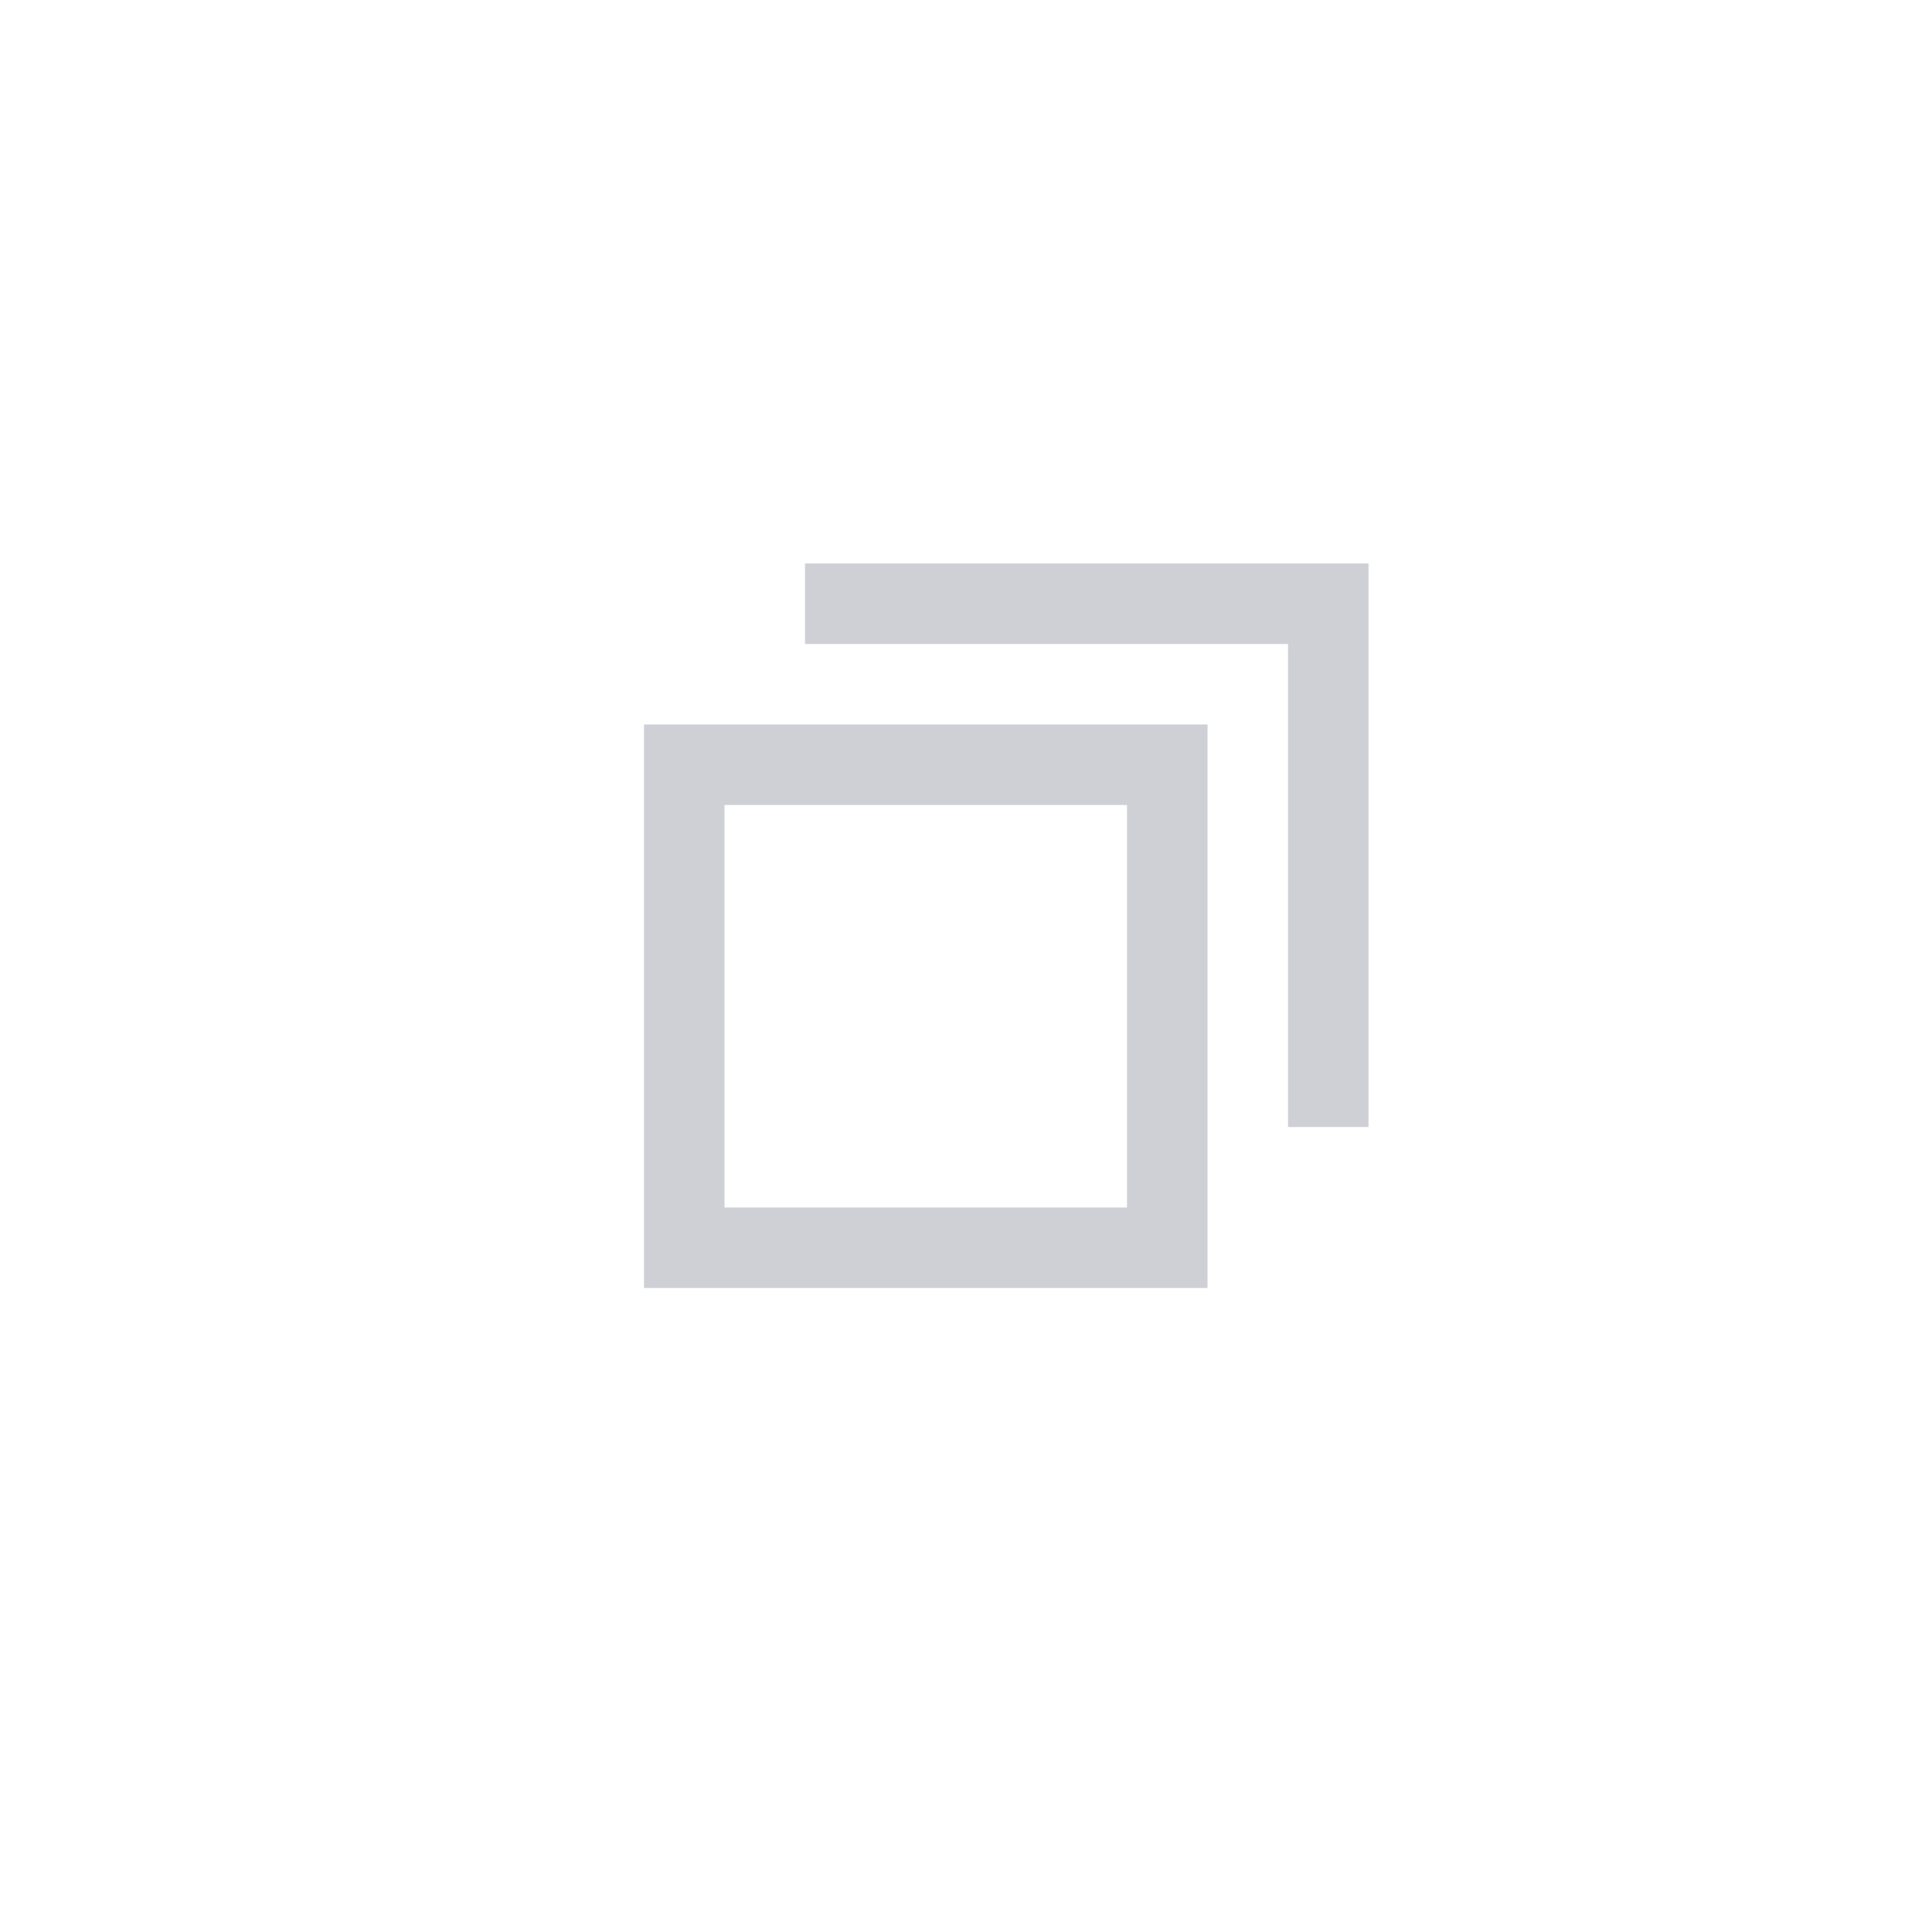
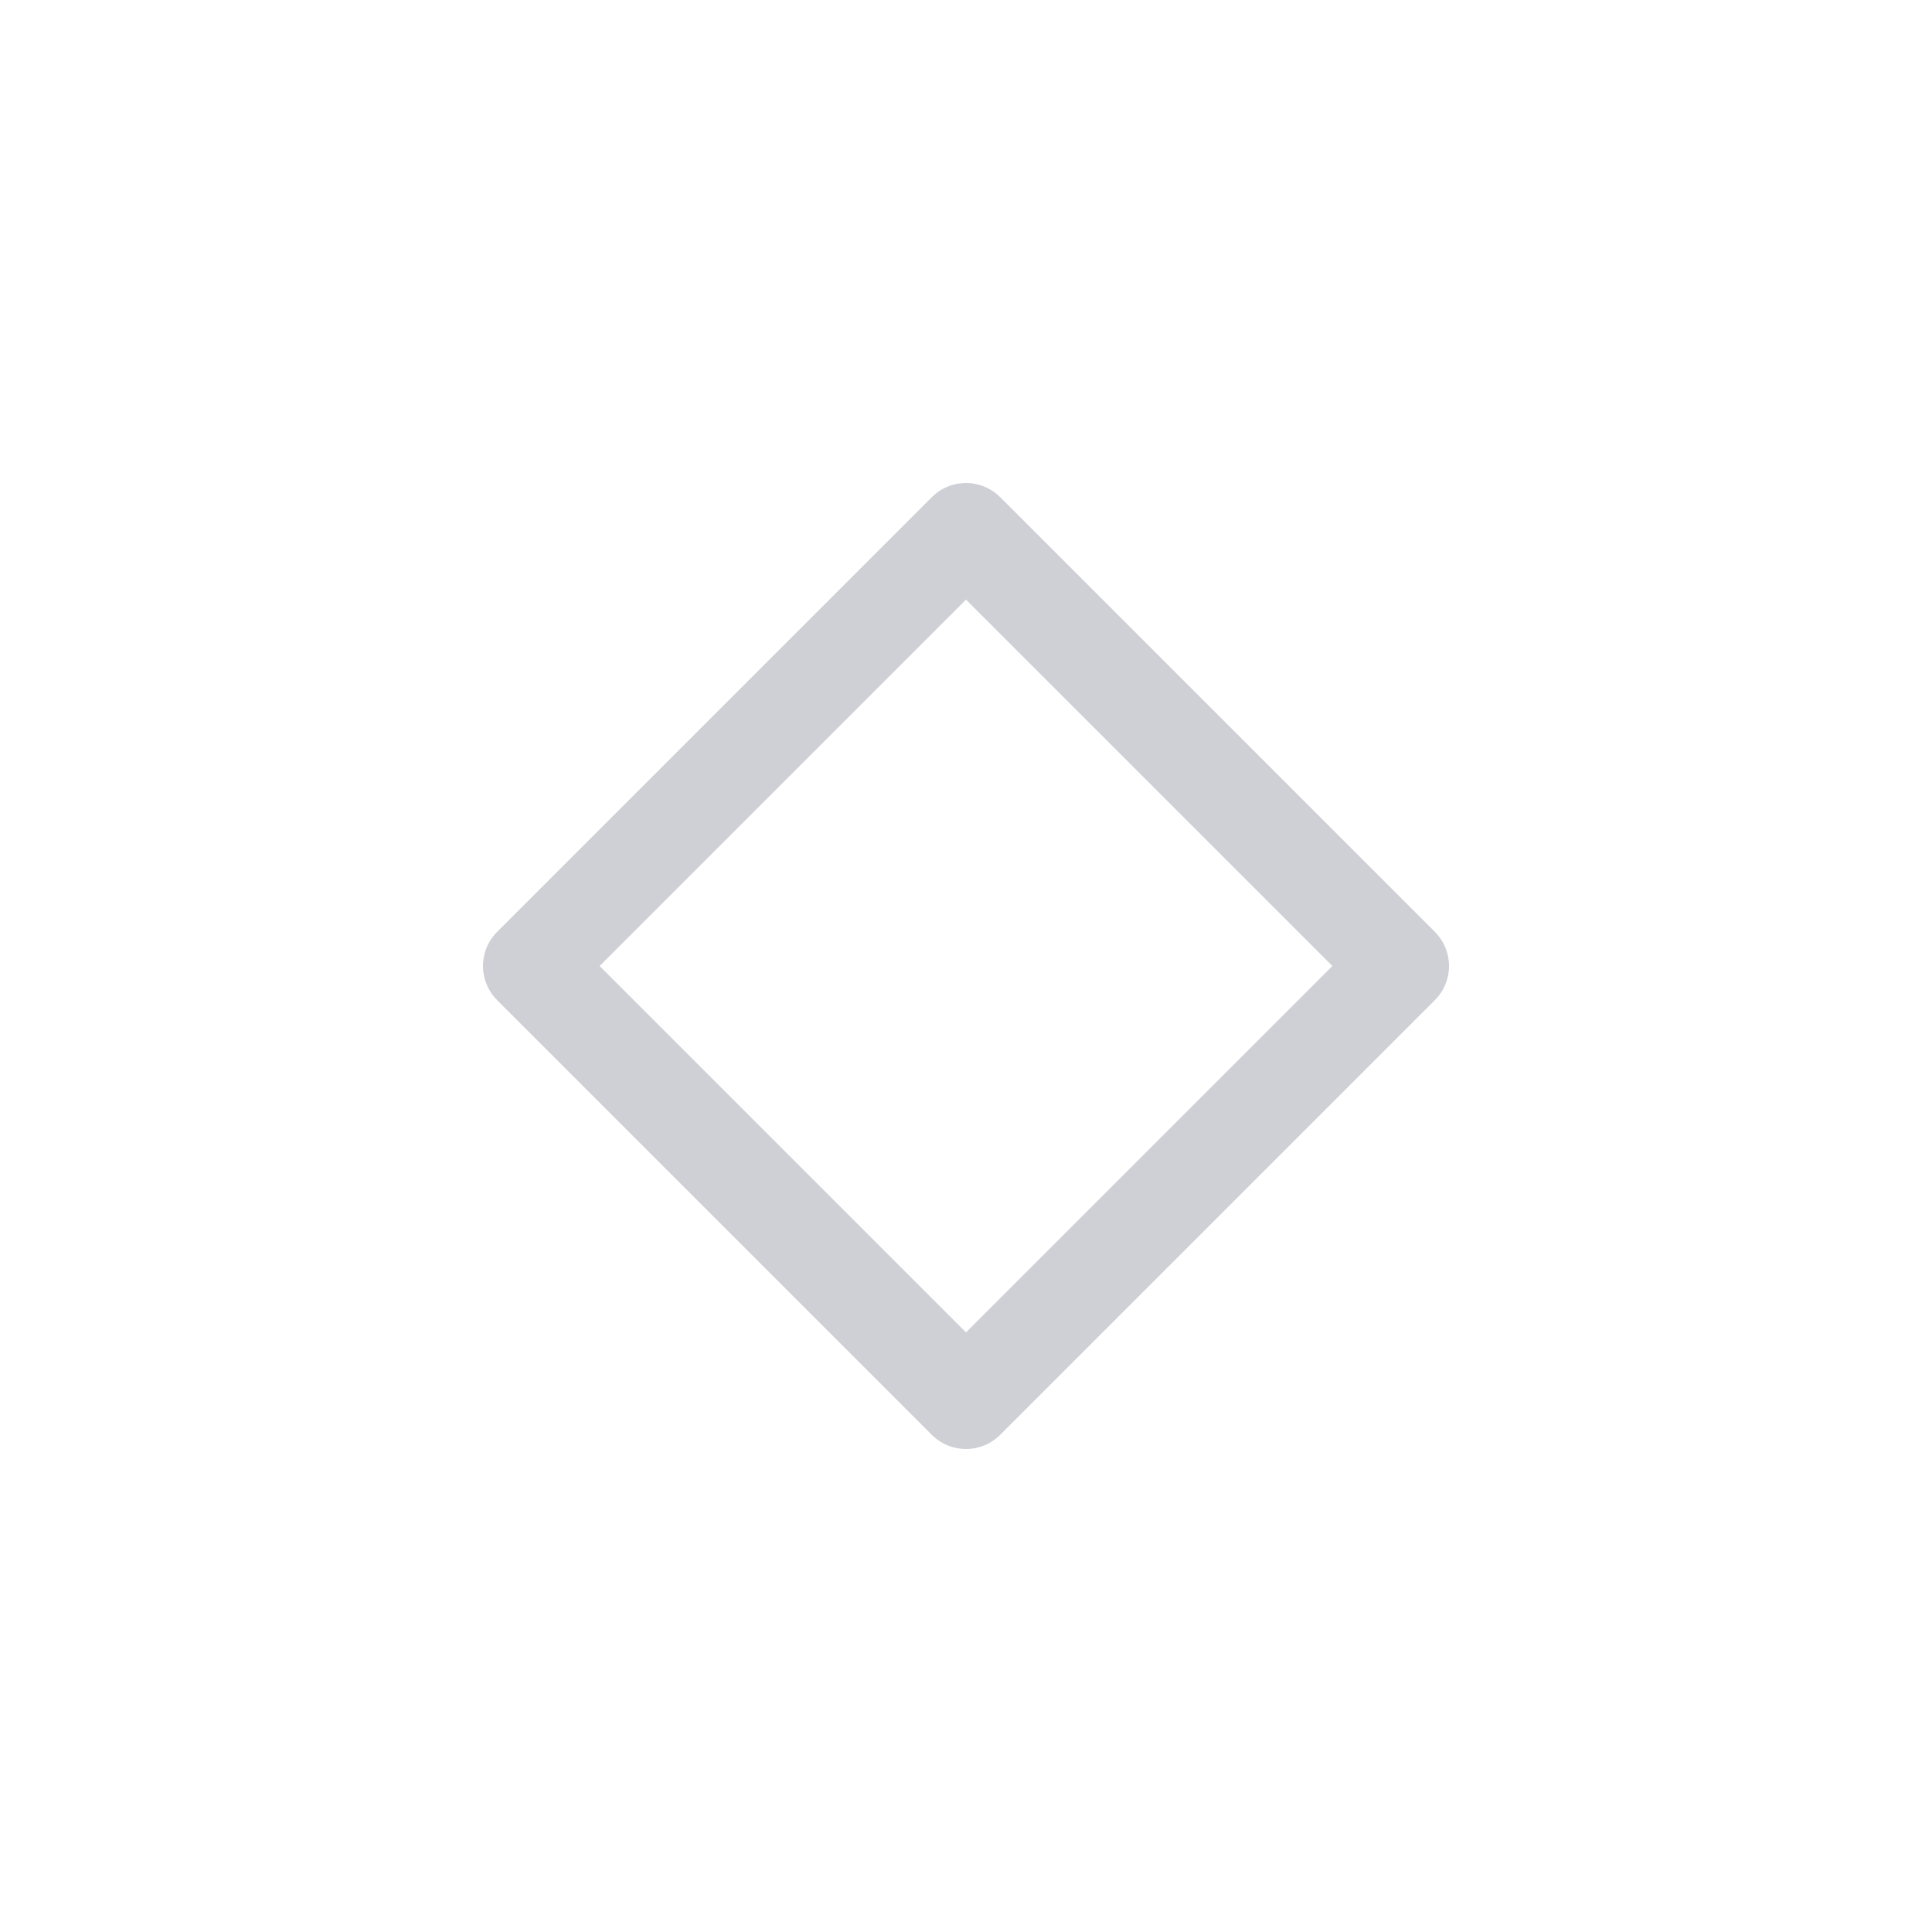
- <svg xmlns="http://www.w3.org/2000/svg" width="24" height="24" viewBox="0 0 24 24" fill="none">
-   <path d="M8.5 9.5V15.5H14.5V9.5H8.5Z" stroke="#CED0D6" />
-   <path d="M16.5 14V7.5H10" stroke="#CED0D6" />
+ <svg xmlns="http://www.w3.org/2000/svg" width="20" height="20" viewBox="0 0 20 20" fill="none">
+   <path d="M14.5 10L10 5.5L5.5 10L10 14.5L14.5 10Z" stroke="#CED0D6" stroke-linecap="round" stroke-linejoin="round" />
</svg>
